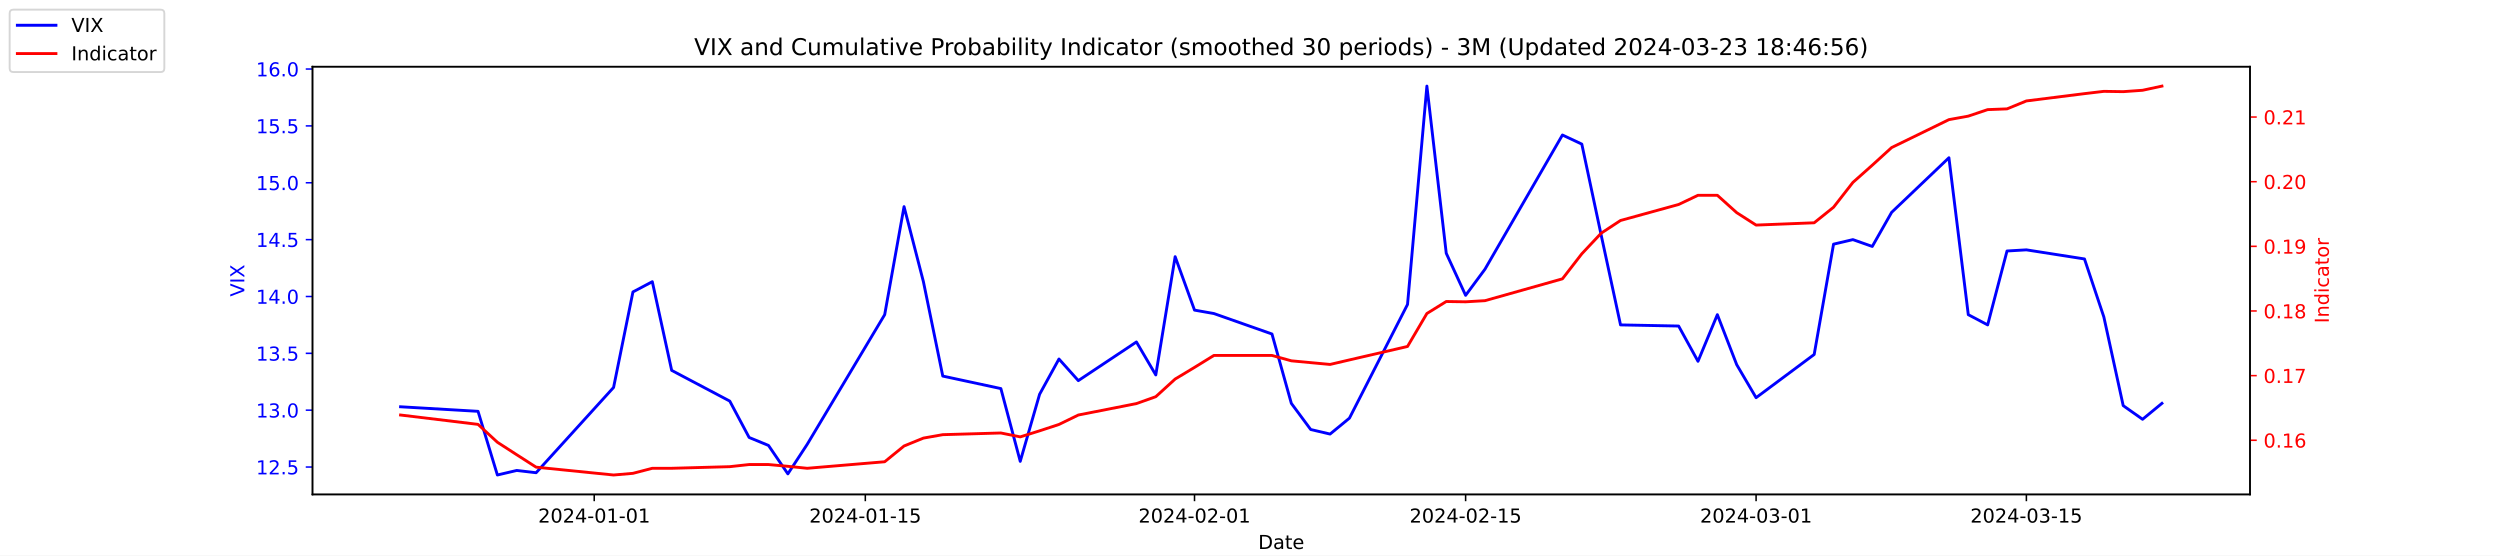
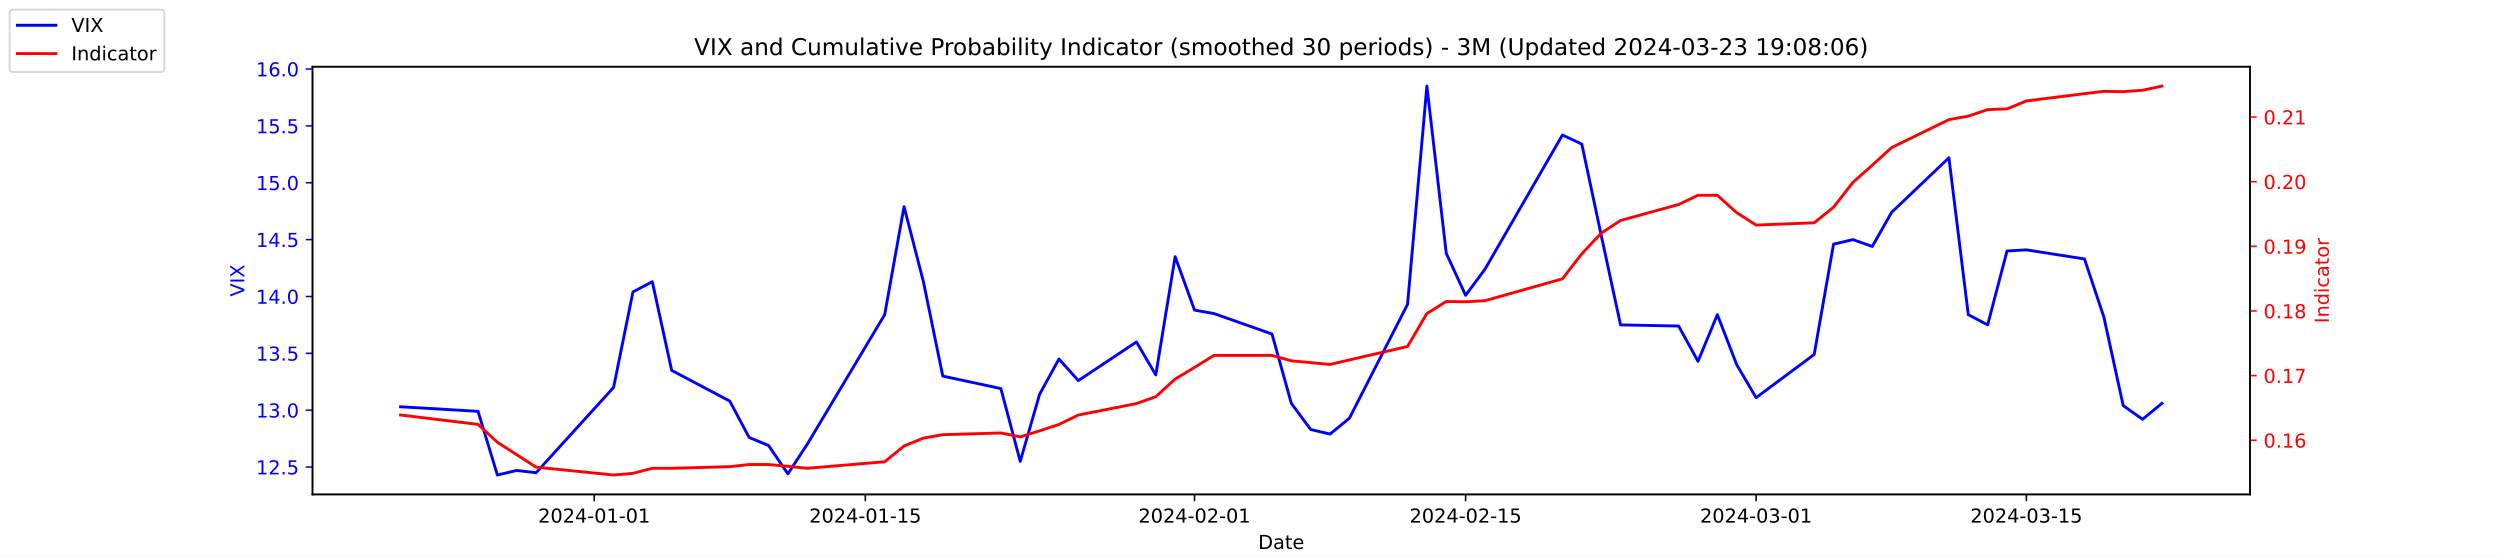
<svg xmlns="http://www.w3.org/2000/svg" xmlns:xlink="http://www.w3.org/1999/xlink" width="1296pt" height="288pt" viewBox="0 0 1296 288" version="1.1">
  <defs>
    <style type="text/css">*{stroke-linejoin: round; stroke-linecap: butt}</style>
  </defs>
  <g id="figure_1">
    <g id="patch_1">
      <path d="M 0 288  L 1296 288  L 1296 0  L 0 0  z " style="fill: #ffffff" />
    </g>
    <g id="axes_1">
      <g id="patch_2">
        <path d="M 162 256.32  L 1166.4 256.32  L 1166.4 34.56  L 162 34.56  z " style="fill: #ffffff" />
      </g>
      <g id="matplotlib.axis_1">
        <g id="xtick_1">
          <g id="line2d_1">
            <defs>
-               <path id="mdae8dacf47" d="M 0 0  L 0 3.5  " style="stroke: #000000; stroke-width: 0.8" />
+               <path id="mf3cfbb2519" d="M 0 0  L 0 3.5  " style="stroke: #000000; stroke-width: 0.8" />
            </defs>
            <g>
-               <use xlink:href="#mdae8dacf47" x="308.04" y="256.32" style="stroke: #000000; stroke-width: 0.8" />
+               <use xlink:href="#mf3cfbb2519" x="308.04" y="256.32" style="stroke: #000000; stroke-width: 0.8" />
            </g>
          </g>
          <g id="text_1">
            <g transform="translate(278.9824 270.9184) scale(0.1 -0.1)">
              <defs>
                <path id="DejaVuSans-32" d="M 1228 531  L 3431 531  L 3431 0  L 469 0  L 469 531  Q 828 903 1448 1529  Q 2069 2156 2228 2338  Q 2531 2678 2651 2914  Q 2772 3150 2772 3378  Q 2772 3750 2511 3984  Q 2250 4219 1831 4219  Q 1534 4219 1204 4116  Q 875 4013 500 3803  L 500 4441  Q 881 4594 1212 4672  Q 1544 4750 1819 4750  Q 2544 4750 2975 4387  Q 3406 4025 3406 3419  Q 3406 3131 3298 2873  Q 3191 2616 2906 2266  Q 2828 2175 2409 1742  Q 1991 1309 1228 531  z " transform="scale(0.015625)" />
                <path id="DejaVuSans-30" d="M 2034 4250  Q 1547 4250 1301 3770  Q 1056 3291 1056 2328  Q 1056 1369 1301 889  Q 1547 409 2034 409  Q 2525 409 2770 889  Q 3016 1369 3016 2328  Q 3016 3291 2770 3770  Q 2525 4250 2034 4250  z M 2034 4750  Q 2819 4750 3233 4129  Q 3647 3509 3647 2328  Q 3647 1150 3233 529  Q 2819 -91 2034 -91  Q 1250 -91 836 529  Q 422 1150 422 2328  Q 422 3509 836 4129  Q 1250 4750 2034 4750  z " transform="scale(0.015625)" />
                <path id="DejaVuSans-34" d="M 2419 4116  L 825 1625  L 2419 1625  L 2419 4116  z M 2253 4666  L 3047 4666  L 3047 1625  L 3713 1625  L 3713 1100  L 3047 1100  L 3047 0  L 2419 0  L 2419 1100  L 313 1100  L 313 1709  L 2253 4666  z " transform="scale(0.015625)" />
                <path id="DejaVuSans-2d" d="M 313 2009  L 1997 2009  L 1997 1497  L 313 1497  L 313 2009  z " transform="scale(0.015625)" />
                <path id="DejaVuSans-31" d="M 794 531  L 1825 531  L 1825 4091  L 703 3866  L 703 4441  L 1819 4666  L 2450 4666  L 2450 531  L 3481 531  L 3481 0  L 794 0  L 794 531  z " transform="scale(0.015625)" />
              </defs>
              <use xlink:href="#DejaVuSans-32" />
              <use xlink:href="#DejaVuSans-30" x="63.623" />
              <use xlink:href="#DejaVuSans-32" x="127.246" />
              <use xlink:href="#DejaVuSans-34" x="190.869" />
              <use xlink:href="#DejaVuSans-2d" x="254.492" />
              <use xlink:href="#DejaVuSans-30" x="290.576" />
              <use xlink:href="#DejaVuSans-31" x="354.199" />
              <use xlink:href="#DejaVuSans-2d" x="417.822" />
              <use xlink:href="#DejaVuSans-30" x="453.906" />
              <use xlink:href="#DejaVuSans-31" x="517.529" />
            </g>
          </g>
        </g>
        <g id="xtick_2">
          <g id="line2d_2">
            <g>
-               <use xlink:href="#mdae8dacf47" x="448.58" y="256.32" style="stroke: #000000; stroke-width: 0.8" />
+               <use xlink:href="#mf3cfbb2519" x="448.58" y="256.32" style="stroke: #000000; stroke-width: 0.8" />
            </g>
          </g>
          <g id="text_2">
            <g transform="translate(419.5222 270.9184) scale(0.1 -0.1)">
              <defs>
                <path id="DejaVuSans-35" d="M 691 4666  L 3169 4666  L 3169 4134  L 1269 4134  L 1269 2991  Q 1406 3038 1543 3061  Q 1681 3084 1819 3084  Q 2600 3084 3056 2656  Q 3513 2228 3513 1497  Q 3513 744 3044 326  Q 2575 -91 1722 -91  Q 1428 -91 1123 -41  Q 819 9 494 109  L 494 744  Q 775 591 1075 516  Q 1375 441 1709 441  Q 2250 441 2565 725  Q 2881 1009 2881 1497  Q 2881 1984 2565 2268  Q 2250 2553 1709 2553  Q 1456 2553 1204 2497  Q 953 2441 691 2322  L 691 4666  z " transform="scale(0.015625)" />
              </defs>
              <use xlink:href="#DejaVuSans-32" />
              <use xlink:href="#DejaVuSans-30" x="63.623" />
              <use xlink:href="#DejaVuSans-32" x="127.246" />
              <use xlink:href="#DejaVuSans-34" x="190.869" />
              <use xlink:href="#DejaVuSans-2d" x="254.492" />
              <use xlink:href="#DejaVuSans-30" x="290.576" />
              <use xlink:href="#DejaVuSans-31" x="354.199" />
              <use xlink:href="#DejaVuSans-2d" x="417.822" />
              <use xlink:href="#DejaVuSans-31" x="453.906" />
              <use xlink:href="#DejaVuSans-35" x="517.529" />
            </g>
          </g>
        </g>
        <g id="xtick_3">
          <g id="line2d_3">
            <g>
-               <use xlink:href="#mdae8dacf47" x="619.236" y="256.32" style="stroke: #000000; stroke-width: 0.8" />
+               <use xlink:href="#mf3cfbb2519" x="619.236" y="256.32" style="stroke: #000000; stroke-width: 0.8" />
            </g>
          </g>
          <g id="text_3">
            <g transform="translate(590.1778 270.9184) scale(0.1 -0.1)">
              <use xlink:href="#DejaVuSans-32" />
              <use xlink:href="#DejaVuSans-30" x="63.623" />
              <use xlink:href="#DejaVuSans-32" x="127.246" />
              <use xlink:href="#DejaVuSans-34" x="190.869" />
              <use xlink:href="#DejaVuSans-2d" x="254.492" />
              <use xlink:href="#DejaVuSans-30" x="290.576" />
              <use xlink:href="#DejaVuSans-32" x="354.199" />
              <use xlink:href="#DejaVuSans-2d" x="417.822" />
              <use xlink:href="#DejaVuSans-30" x="453.906" />
              <use xlink:href="#DejaVuSans-31" x="517.529" />
            </g>
          </g>
        </g>
        <g id="xtick_4">
          <g id="line2d_4">
            <g>
-               <use xlink:href="#mdae8dacf47" x="759.775" y="256.32" style="stroke: #000000; stroke-width: 0.8" />
+               <use xlink:href="#mf3cfbb2519" x="759.775" y="256.32" style="stroke: #000000; stroke-width: 0.8" />
            </g>
          </g>
          <g id="text_4">
            <g transform="translate(730.7177 270.9184) scale(0.1 -0.1)">
              <use xlink:href="#DejaVuSans-32" />
              <use xlink:href="#DejaVuSans-30" x="63.623" />
              <use xlink:href="#DejaVuSans-32" x="127.246" />
              <use xlink:href="#DejaVuSans-34" x="190.869" />
              <use xlink:href="#DejaVuSans-2d" x="254.492" />
              <use xlink:href="#DejaVuSans-30" x="290.576" />
              <use xlink:href="#DejaVuSans-32" x="354.199" />
              <use xlink:href="#DejaVuSans-2d" x="417.822" />
              <use xlink:href="#DejaVuSans-31" x="453.906" />
              <use xlink:href="#DejaVuSans-35" x="517.529" />
            </g>
          </g>
        </g>
        <g id="xtick_5">
          <g id="line2d_5">
            <g>
-               <use xlink:href="#mdae8dacf47" x="910.354" y="256.32" style="stroke: #000000; stroke-width: 0.8" />
+               <use xlink:href="#mf3cfbb2519" x="910.354" y="256.32" style="stroke: #000000; stroke-width: 0.8" />
            </g>
          </g>
          <g id="text_5">
            <g transform="translate(881.2961 270.9184) scale(0.1 -0.1)">
              <defs>
                <path id="DejaVuSans-33" d="M 2597 2516  Q 3050 2419 3304 2112  Q 3559 1806 3559 1356  Q 3559 666 3084 287  Q 2609 -91 1734 -91  Q 1441 -91 1130 -33  Q 819 25 488 141  L 488 750  Q 750 597 1062 519  Q 1375 441 1716 441  Q 2309 441 2620 675  Q 2931 909 2931 1356  Q 2931 1769 2642 2001  Q 2353 2234 1838 2234  L 1294 2234  L 1294 2753  L 1863 2753  Q 2328 2753 2575 2939  Q 2822 3125 2822 3475  Q 2822 3834 2567 4026  Q 2313 4219 1838 4219  Q 1578 4219 1281 4162  Q 984 4106 628 3988  L 628 4550  Q 988 4650 1302 4700  Q 1616 4750 1894 4750  Q 2613 4750 3031 4423  Q 3450 4097 3450 3541  Q 3450 3153 3228 2886  Q 3006 2619 2597 2516  z " transform="scale(0.015625)" />
              </defs>
              <use xlink:href="#DejaVuSans-32" />
              <use xlink:href="#DejaVuSans-30" x="63.623" />
              <use xlink:href="#DejaVuSans-32" x="127.246" />
              <use xlink:href="#DejaVuSans-34" x="190.869" />
              <use xlink:href="#DejaVuSans-2d" x="254.492" />
              <use xlink:href="#DejaVuSans-30" x="290.576" />
              <use xlink:href="#DejaVuSans-33" x="354.199" />
              <use xlink:href="#DejaVuSans-2d" x="417.822" />
              <use xlink:href="#DejaVuSans-30" x="453.906" />
              <use xlink:href="#DejaVuSans-31" x="517.529" />
            </g>
          </g>
        </g>
        <g id="xtick_6">
          <g id="line2d_6">
            <g>
-               <use xlink:href="#mdae8dacf47" x="1050.476" y="256.32" style="stroke: #000000; stroke-width: 0.8" />
+               <use xlink:href="#mf3cfbb2519" x="1050.476" y="256.32" style="stroke: #000000; stroke-width: 0.8" />
            </g>
          </g>
          <g id="text_6">
            <g transform="translate(1021.418 270.9184) scale(0.1 -0.1)">
              <use xlink:href="#DejaVuSans-32" />
              <use xlink:href="#DejaVuSans-30" x="63.623" />
              <use xlink:href="#DejaVuSans-32" x="127.246" />
              <use xlink:href="#DejaVuSans-34" x="190.869" />
              <use xlink:href="#DejaVuSans-2d" x="254.492" />
              <use xlink:href="#DejaVuSans-30" x="290.576" />
              <use xlink:href="#DejaVuSans-33" x="354.199" />
              <use xlink:href="#DejaVuSans-2d" x="417.822" />
              <use xlink:href="#DejaVuSans-31" x="453.906" />
              <use xlink:href="#DejaVuSans-35" x="517.529" />
            </g>
          </g>
        </g>
        <g id="text_7">
          <g transform="translate(652.2492 284.5966) scale(0.1 -0.1)">
            <defs>
              <path id="DejaVuSans-44" d="M 1259 4147  L 1259 519  L 2022 519  Q 2988 519 3436 956  Q 3884 1394 3884 2338  Q 3884 3275 3436 3711  Q 2988 4147 2022 4147  L 1259 4147  z M 628 4666  L 1925 4666  Q 3281 4666 3915 4102  Q 4550 3538 4550 2338  Q 4550 1131 3912 565  Q 3275 0 1925 0  L 628 0  L 628 4666  z " transform="scale(0.015625)" />
              <path id="DejaVuSans-61" d="M 2194 1759  Q 1497 1759 1228 1600  Q 959 1441 959 1056  Q 959 750 1161 570  Q 1363 391 1709 391  Q 2188 391 2477 730  Q 2766 1069 2766 1631  L 2766 1759  L 2194 1759  z M 3341 1997  L 3341 0  L 2766 0  L 2766 531  Q 2569 213 2275 61  Q 1981 -91 1556 -91  Q 1019 -91 701 211  Q 384 513 384 1019  Q 384 1609 779 1909  Q 1175 2209 1959 2209  L 2766 2209  L 2766 2266  Q 2766 2663 2505 2880  Q 2244 3097 1772 3097  Q 1472 3097 1187 3025  Q 903 2953 641 2809  L 641 3341  Q 956 3463 1253 3523  Q 1550 3584 1831 3584  Q 2591 3584 2966 3190  Q 3341 2797 3341 1997  z " transform="scale(0.015625)" />
              <path id="DejaVuSans-74" d="M 1172 4494  L 1172 3500  L 2356 3500  L 2356 3053  L 1172 3053  L 1172 1153  Q 1172 725 1289 603  Q 1406 481 1766 481  L 2356 481  L 2356 0  L 1766 0  Q 1100 0 847 248  Q 594 497 594 1153  L 594 3053  L 172 3053  L 172 3500  L 594 3500  L 594 4494  L 1172 4494  z " transform="scale(0.015625)" />
              <path id="DejaVuSans-65" d="M 3597 1894  L 3597 1613  L 953 1613  Q 991 1019 1311 708  Q 1631 397 2203 397  Q 2534 397 2845 478  Q 3156 559 3463 722  L 3463 178  Q 3153 47 2828 -22  Q 2503 -91 2169 -91  Q 1331 -91 842 396  Q 353 884 353 1716  Q 353 2575 817 3079  Q 1281 3584 2069 3584  Q 2775 3584 3186 3129  Q 3597 2675 3597 1894  z M 3022 2063  Q 3016 2534 2758 2815  Q 2500 3097 2075 3097  Q 1594 3097 1305 2825  Q 1016 2553 972 2059  L 3022 2063  z " transform="scale(0.015625)" />
            </defs>
            <use xlink:href="#DejaVuSans-44" />
            <use xlink:href="#DejaVuSans-61" x="77.002" />
            <use xlink:href="#DejaVuSans-74" x="138.281" />
            <use xlink:href="#DejaVuSans-65" x="177.49" />
          </g>
        </g>
      </g>
      <g id="matplotlib.axis_2">
        <g id="ytick_1">
          <g id="line2d_7">
            <defs>
-               <path id="m3b1e0bd7be" d="M 0 0  L -3.5 0  " style="stroke: #0000ff; stroke-width: 0.8" />
+               <path id="mb6c9fd50cd" d="M 0 0  L -3.5 0  " style="stroke: #0000ff; stroke-width: 0.8" />
            </defs>
            <g>
-               <use xlink:href="#m3b1e0bd7be" x="162" y="242.114" style="fill: #0000ff; stroke: #0000ff; stroke-width: 0.8" />
+               <use xlink:href="#mb6c9fd50cd" x="162" y="242.114" style="fill: #0000ff; stroke: #0000ff; stroke-width: 0.8" />
            </g>
          </g>
          <g id="text_8">
            <g style="fill: #0000ff" transform="translate(132.7344 245.9129) scale(0.1 -0.1)">
              <defs>
                <path id="DejaVuSans-2e" d="M 684 794  L 1344 794  L 1344 0  L 684 0  L 684 794  z " transform="scale(0.015625)" />
              </defs>
              <use xlink:href="#DejaVuSans-31" />
              <use xlink:href="#DejaVuSans-32" x="63.623" />
              <use xlink:href="#DejaVuSans-2e" x="127.246" />
              <use xlink:href="#DejaVuSans-35" x="159.033" />
            </g>
          </g>
        </g>
        <g id="ytick_2">
          <g id="line2d_8">
            <g>
-               <use xlink:href="#m3b1e0bd7be" x="162" y="212.64" style="fill: #0000ff; stroke: #0000ff; stroke-width: 0.8" />
+               <use xlink:href="#mb6c9fd50cd" x="162" y="212.64" style="fill: #0000ff; stroke: #0000ff; stroke-width: 0.8" />
            </g>
          </g>
          <g id="text_9">
            <g style="fill: #0000ff" transform="translate(132.7344 216.4392) scale(0.1 -0.1)">
              <use xlink:href="#DejaVuSans-31" />
              <use xlink:href="#DejaVuSans-33" x="63.623" />
              <use xlink:href="#DejaVuSans-2e" x="127.246" />
              <use xlink:href="#DejaVuSans-30" x="159.033" />
            </g>
          </g>
        </g>
        <g id="ytick_3">
          <g id="line2d_9">
            <g>
-               <use xlink:href="#m3b1e0bd7be" x="162" y="183.166" style="fill: #0000ff; stroke: #0000ff; stroke-width: 0.8" />
+               <use xlink:href="#mb6c9fd50cd" x="162" y="183.166" style="fill: #0000ff; stroke: #0000ff; stroke-width: 0.8" />
            </g>
          </g>
          <g id="text_10">
            <g style="fill: #0000ff" transform="translate(132.7344 186.9656) scale(0.1 -0.1)">
              <use xlink:href="#DejaVuSans-31" />
              <use xlink:href="#DejaVuSans-33" x="63.623" />
              <use xlink:href="#DejaVuSans-2e" x="127.246" />
              <use xlink:href="#DejaVuSans-35" x="159.033" />
            </g>
          </g>
        </g>
        <g id="ytick_4">
          <g id="line2d_10">
            <g>
-               <use xlink:href="#m3b1e0bd7be" x="162" y="153.693" style="fill: #0000ff; stroke: #0000ff; stroke-width: 0.8" />
+               <use xlink:href="#mb6c9fd50cd" x="162" y="153.693" style="fill: #0000ff; stroke: #0000ff; stroke-width: 0.8" />
            </g>
          </g>
          <g id="text_11">
            <g style="fill: #0000ff" transform="translate(132.7344 157.4919) scale(0.1 -0.1)">
              <use xlink:href="#DejaVuSans-31" />
              <use xlink:href="#DejaVuSans-34" x="63.623" />
              <use xlink:href="#DejaVuSans-2e" x="127.246" />
              <use xlink:href="#DejaVuSans-30" x="159.033" />
            </g>
          </g>
        </g>
        <g id="ytick_5">
          <g id="line2d_11">
            <g>
-               <use xlink:href="#m3b1e0bd7be" x="162" y="124.219" style="fill: #0000ff; stroke: #0000ff; stroke-width: 0.8" />
+               <use xlink:href="#mb6c9fd50cd" x="162" y="124.219" style="fill: #0000ff; stroke: #0000ff; stroke-width: 0.8" />
            </g>
          </g>
          <g id="text_12">
            <g style="fill: #0000ff" transform="translate(132.7344 128.0182) scale(0.1 -0.1)">
              <use xlink:href="#DejaVuSans-31" />
              <use xlink:href="#DejaVuSans-34" x="63.623" />
              <use xlink:href="#DejaVuSans-2e" x="127.246" />
              <use xlink:href="#DejaVuSans-35" x="159.033" />
            </g>
          </g>
        </g>
        <g id="ytick_6">
          <g id="line2d_12">
            <g>
-               <use xlink:href="#m3b1e0bd7be" x="162" y="94.745" style="fill: #0000ff; stroke: #0000ff; stroke-width: 0.8" />
+               <use xlink:href="#mb6c9fd50cd" x="162" y="94.745" style="fill: #0000ff; stroke: #0000ff; stroke-width: 0.8" />
            </g>
          </g>
          <g id="text_13">
            <g style="fill: #0000ff" transform="translate(132.7344 98.5445) scale(0.1 -0.1)">
              <use xlink:href="#DejaVuSans-31" />
              <use xlink:href="#DejaVuSans-35" x="63.623" />
              <use xlink:href="#DejaVuSans-2e" x="127.246" />
              <use xlink:href="#DejaVuSans-30" x="159.033" />
            </g>
          </g>
        </g>
        <g id="ytick_7">
          <g id="line2d_13">
            <g>
-               <use xlink:href="#m3b1e0bd7be" x="162" y="65.272" style="fill: #0000ff; stroke: #0000ff; stroke-width: 0.8" />
+               <use xlink:href="#mb6c9fd50cd" x="162" y="65.272" style="fill: #0000ff; stroke: #0000ff; stroke-width: 0.8" />
            </g>
          </g>
          <g id="text_14">
            <g style="fill: #0000ff" transform="translate(132.7344 69.07082) scale(0.1 -0.1)">
              <use xlink:href="#DejaVuSans-31" />
              <use xlink:href="#DejaVuSans-35" x="63.623" />
              <use xlink:href="#DejaVuSans-2e" x="127.246" />
              <use xlink:href="#DejaVuSans-35" x="159.033" />
            </g>
          </g>
        </g>
        <g id="ytick_8">
          <g id="line2d_14">
            <g>
-               <use xlink:href="#m3b1e0bd7be" x="162" y="35.798" style="fill: #0000ff; stroke: #0000ff; stroke-width: 0.8" />
+               <use xlink:href="#mb6c9fd50cd" x="162" y="35.798" style="fill: #0000ff; stroke: #0000ff; stroke-width: 0.8" />
            </g>
          </g>
          <g id="text_15">
            <g style="fill: #0000ff" transform="translate(132.7344 39.59714) scale(0.1 -0.1)">
              <defs>
                <path id="DejaVuSans-36" d="M 2113 2584  Q 1688 2584 1439 2293  Q 1191 2003 1191 1497  Q 1191 994 1439 701  Q 1688 409 2113 409  Q 2538 409 2786 701  Q 3034 994 3034 1497  Q 3034 2003 2786 2293  Q 2538 2584 2113 2584  z M 3366 4563  L 3366 3988  Q 3128 4100 2886 4159  Q 2644 4219 2406 4219  Q 1781 4219 1451 3797  Q 1122 3375 1075 2522  Q 1259 2794 1537 2939  Q 1816 3084 2150 3084  Q 2853 3084 3261 2657  Q 3669 2231 3669 1497  Q 3669 778 3244 343  Q 2819 -91 2113 -91  Q 1303 -91 875 529  Q 447 1150 447 2328  Q 447 3434 972 4092  Q 1497 4750 2381 4750  Q 2619 4750 2861 4703  Q 3103 4656 3366 4563  z " transform="scale(0.015625)" />
              </defs>
              <use xlink:href="#DejaVuSans-31" />
              <use xlink:href="#DejaVuSans-36" x="63.623" />
              <use xlink:href="#DejaVuSans-2e" x="127.246" />
              <use xlink:href="#DejaVuSans-30" x="159.033" />
            </g>
          </g>
        </g>
        <g id="text_16">
          <g style="fill: #0000ff" transform="translate(126.6547 153.7603) rotate(-90) scale(0.1 -0.1)">
            <defs>
              <path id="DejaVuSans-56" d="M 1831 0  L 50 4666  L 709 4666  L 2188 738  L 3669 4666  L 4325 4666  L 2547 0  L 1831 0  z " transform="scale(0.015625)" />
              <path id="DejaVuSans-49" d="M 628 4666  L 1259 4666  L 1259 0  L 628 0  L 628 4666  z " transform="scale(0.015625)" />
              <path id="DejaVuSans-58" d="M 403 4666  L 1081 4666  L 2241 2931  L 3406 4666  L 4084 4666  L 2584 2425  L 4184 0  L 3506 0  L 2194 1984  L 872 0  L 191 0  L 1856 2491  L 403 4666  z " transform="scale(0.015625)" />
            </defs>
            <use xlink:href="#DejaVuSans-56" />
            <use xlink:href="#DejaVuSans-49" x="68.408" />
            <use xlink:href="#DejaVuSans-58" x="97.9" />
          </g>
        </g>
      </g>
      <g id="line2d_15">
-         <path d="M 207.655 210.872  L 247.809 213.23  L 257.847 246.24  L 267.886 243.882  L 277.924 245.061  L 318.079 200.851  L 328.117 151.335  L 338.156 146.029  L 348.194 192.008  L 378.31 207.924  L 388.349 226.787  L 398.387 230.914  L 408.426 245.651  L 418.464 230.324  L 458.619 163.124  L 468.657 107.124  L 478.696 146.029  L 488.734 194.956  L 518.85 201.44  L 528.889 239.166  L 538.927 204.387  L 548.966 186.114  L 559.004 197.314  L 589.12 177.272  L 599.158 194.366  L 609.197 133.061  L 619.236 160.766  L 629.274 162.535  L 659.39 173.145  L 669.428 209.103  L 679.467 222.661  L 689.506 225.019  L 699.544 216.766  L 729.66 157.819  L 739.698 44.64  L 749.737 131.293  L 759.775 153.103  L 769.814 139.545  L 809.968 69.987  L 820.007 74.703  L 830.045 121.861  L 840.084 168.429  L 870.2 169.019  L 880.238 187.293  L 890.277 163.124  L 900.315 189.061  L 910.354 206.156  L 940.47 183.756  L 950.508 126.577  L 960.547 124.219  L 970.585 127.756  L 980.624 110.072  L 1010.321 81.777  L 1020.36 163.124  L 1030.398 168.429  L 1040.437 130.114  L 1050.476 129.524  L 1080.591 134.24  L 1090.63 164.303  L 1100.668 210.282  L 1110.707 217.356  L 1120.745 209.103  " clip-path="url(#pdd66ca6e8f)" style="fill: none; stroke: #0000ff; stroke-width: 1.5; stroke-linecap: square" />
+         <path d="M 207.655 210.872  L 247.809 213.23  L 257.847 246.24  L 267.886 243.882  L 277.924 245.061  L 318.079 200.851  L 328.117 151.335  L 338.156 146.029  L 348.194 192.008  L 378.31 207.924  L 388.349 226.787  L 398.387 230.914  L 408.426 245.651  L 418.464 230.324  L 458.619 163.124  L 468.657 107.124  L 478.696 146.029  L 488.734 194.956  L 518.85 201.44  L 528.889 239.166  L 538.927 204.387  L 548.966 186.114  L 559.004 197.314  L 589.12 177.272  L 599.158 194.366  L 609.197 133.061  L 619.236 160.766  L 629.274 162.535  L 659.39 173.145  L 669.428 209.103  L 679.467 222.661  L 689.506 225.019  L 699.544 216.766  L 729.66 157.819  L 739.698 44.64  L 749.737 131.293  L 759.775 153.103  L 769.814 139.545  L 809.968 69.987  L 820.007 74.703  L 830.045 121.861  L 840.084 168.429  L 870.2 169.019  L 880.238 187.293  L 890.277 163.124  L 900.315 189.061  L 910.354 206.156  L 940.47 183.756  L 950.508 126.577  L 960.547 124.219  L 970.585 127.756  L 980.624 110.072  L 1010.321 81.777  L 1020.36 163.124  L 1030.398 168.429  L 1040.437 130.114  L 1050.476 129.524  L 1080.591 134.24  L 1090.63 164.303  L 1100.668 210.282  L 1110.707 217.356  L 1120.745 209.103  " clip-path="url(#p4a7b289576)" style="fill: none; stroke: #0000ff; stroke-width: 1.5; stroke-linecap: square" />
      </g>
      <g id="patch_3">
        <path d="M 162 256.32  L 162 34.56  " style="fill: none; stroke: #000000; stroke-width: 0.8; stroke-linejoin: miter; stroke-linecap: square" />
      </g>
      <g id="patch_4">
        <path d="M 1166.4 256.32  L 1166.4 34.56  " style="fill: none; stroke: #000000; stroke-width: 0.8; stroke-linejoin: miter; stroke-linecap: square" />
      </g>
      <g id="patch_5">
        <path d="M 162 256.32  L 1166.4 256.32  " style="fill: none; stroke: #000000; stroke-width: 0.8; stroke-linejoin: miter; stroke-linecap: square" />
      </g>
      <g id="patch_6">
        <path d="M 162 34.56  L 1166.4 34.56  " style="fill: none; stroke: #000000; stroke-width: 0.8; stroke-linejoin: miter; stroke-linecap: square" />
      </g>
    </g>
    <g id="axes_2">
      <g id="matplotlib.axis_3">
        <g id="ytick_9">
          <g id="line2d_16">
            <defs>
-               <path id="m35313ae640" d="M 0 0  L 3.5 0  " style="stroke: #ff0000; stroke-width: 0.8" />
+               <path id="m7ff9ba3dd1" d="M 0 0  L 3.5 0  " style="stroke: #ff0000; stroke-width: 0.8" />
            </defs>
            <g>
-               <use xlink:href="#m35313ae640" x="1166.4" y="228.231" style="fill: #ff0000; stroke: #ff0000; stroke-width: 0.8" />
+               <use xlink:href="#m7ff9ba3dd1" x="1166.4" y="228.231" style="fill: #ff0000; stroke: #ff0000; stroke-width: 0.8" />
            </g>
          </g>
          <g id="text_17">
            <g style="fill: #ff0000" transform="translate(1173.4 232.0299) scale(0.1 -0.1)">
              <use xlink:href="#DejaVuSans-30" />
              <use xlink:href="#DejaVuSans-2e" x="63.623" />
              <use xlink:href="#DejaVuSans-31" x="95.41" />
              <use xlink:href="#DejaVuSans-36" x="159.033" />
            </g>
          </g>
        </g>
        <g id="ytick_10">
          <g id="line2d_17">
            <g>
-               <use xlink:href="#m35313ae640" x="1166.4" y="194.72" style="fill: #ff0000; stroke: #ff0000; stroke-width: 0.8" />
+               <use xlink:href="#m7ff9ba3dd1" x="1166.4" y="194.72" style="fill: #ff0000; stroke: #ff0000; stroke-width: 0.8" />
            </g>
          </g>
          <g id="text_18">
            <g style="fill: #ff0000" transform="translate(1173.4 198.5188) scale(0.1 -0.1)">
              <defs>
                <path id="DejaVuSans-37" d="M 525 4666  L 3525 4666  L 3525 4397  L 1831 0  L 1172 0  L 2766 4134  L 525 4134  L 525 4666  z " transform="scale(0.015625)" />
              </defs>
              <use xlink:href="#DejaVuSans-30" />
              <use xlink:href="#DejaVuSans-2e" x="63.623" />
              <use xlink:href="#DejaVuSans-31" x="95.41" />
              <use xlink:href="#DejaVuSans-37" x="159.033" />
            </g>
          </g>
        </g>
        <g id="ytick_11">
          <g id="line2d_18">
            <g>
-               <use xlink:href="#m35313ae640" x="1166.4" y="161.208" style="fill: #ff0000; stroke: #ff0000; stroke-width: 0.8" />
+               <use xlink:href="#m7ff9ba3dd1" x="1166.4" y="161.208" style="fill: #ff0000; stroke: #ff0000; stroke-width: 0.8" />
            </g>
          </g>
          <g id="text_19">
            <g style="fill: #ff0000" transform="translate(1173.4 165.0077) scale(0.1 -0.1)">
              <defs>
                <path id="DejaVuSans-38" d="M 2034 2216  Q 1584 2216 1326 1975  Q 1069 1734 1069 1313  Q 1069 891 1326 650  Q 1584 409 2034 409  Q 2484 409 2743 651  Q 3003 894 3003 1313  Q 3003 1734 2745 1975  Q 2488 2216 2034 2216  z M 1403 2484  Q 997 2584 770 2862  Q 544 3141 544 3541  Q 544 4100 942 4425  Q 1341 4750 2034 4750  Q 2731 4750 3128 4425  Q 3525 4100 3525 3541  Q 3525 3141 3298 2862  Q 3072 2584 2669 2484  Q 3125 2378 3379 2068  Q 3634 1759 3634 1313  Q 3634 634 3220 271  Q 2806 -91 2034 -91  Q 1263 -91 848 271  Q 434 634 434 1313  Q 434 1759 690 2068  Q 947 2378 1403 2484  z M 1172 3481  Q 1172 3119 1398 2916  Q 1625 2713 2034 2713  Q 2441 2713 2670 2916  Q 2900 3119 2900 3481  Q 2900 3844 2670 4047  Q 2441 4250 2034 4250  Q 1625 4250 1398 4047  Q 1172 3844 1172 3481  z " transform="scale(0.015625)" />
              </defs>
              <use xlink:href="#DejaVuSans-30" />
              <use xlink:href="#DejaVuSans-2e" x="63.623" />
              <use xlink:href="#DejaVuSans-31" x="95.41" />
              <use xlink:href="#DejaVuSans-38" x="159.033" />
            </g>
          </g>
        </g>
        <g id="ytick_12">
          <g id="line2d_19">
            <g>
-               <use xlink:href="#m35313ae640" x="1166.4" y="127.697" style="fill: #ff0000; stroke: #ff0000; stroke-width: 0.8" />
+               <use xlink:href="#m7ff9ba3dd1" x="1166.4" y="127.697" style="fill: #ff0000; stroke: #ff0000; stroke-width: 0.8" />
            </g>
          </g>
          <g id="text_20">
            <g style="fill: #ff0000" transform="translate(1173.4 131.4966) scale(0.1 -0.1)">
              <defs>
                <path id="DejaVuSans-39" d="M 703 97  L 703 672  Q 941 559 1184 500  Q 1428 441 1663 441  Q 2288 441 2617 861  Q 2947 1281 2994 2138  Q 2813 1869 2534 1725  Q 2256 1581 1919 1581  Q 1219 1581 811 2004  Q 403 2428 403 3163  Q 403 3881 828 4315  Q 1253 4750 1959 4750  Q 2769 4750 3195 4129  Q 3622 3509 3622 2328  Q 3622 1225 3098 567  Q 2575 -91 1691 -91  Q 1453 -91 1209 -44  Q 966 3 703 97  z M 1959 2075  Q 2384 2075 2632 2365  Q 2881 2656 2881 3163  Q 2881 3666 2632 3958  Q 2384 4250 1959 4250  Q 1534 4250 1286 3958  Q 1038 3666 1038 3163  Q 1038 2656 1286 2365  Q 1534 2075 1959 2075  z " transform="scale(0.015625)" />
              </defs>
              <use xlink:href="#DejaVuSans-30" />
              <use xlink:href="#DejaVuSans-2e" x="63.623" />
              <use xlink:href="#DejaVuSans-31" x="95.41" />
              <use xlink:href="#DejaVuSans-39" x="159.033" />
            </g>
          </g>
        </g>
        <g id="ytick_13">
          <g id="line2d_20">
            <g>
-               <use xlink:href="#m35313ae640" x="1166.4" y="94.186" style="fill: #ff0000; stroke: #ff0000; stroke-width: 0.8" />
+               <use xlink:href="#m7ff9ba3dd1" x="1166.4" y="94.186" style="fill: #ff0000; stroke: #ff0000; stroke-width: 0.8" />
            </g>
          </g>
          <g id="text_21">
            <g style="fill: #ff0000" transform="translate(1173.4 97.98544) scale(0.1 -0.1)">
              <use xlink:href="#DejaVuSans-30" />
              <use xlink:href="#DejaVuSans-2e" x="63.623" />
              <use xlink:href="#DejaVuSans-32" x="95.41" />
              <use xlink:href="#DejaVuSans-30" x="159.033" />
            </g>
          </g>
        </g>
        <g id="ytick_14">
          <g id="line2d_21">
            <g>
-               <use xlink:href="#m35313ae640" x="1166.4" y="60.675" style="fill: #ff0000; stroke: #ff0000; stroke-width: 0.8" />
+               <use xlink:href="#m7ff9ba3dd1" x="1166.4" y="60.675" style="fill: #ff0000; stroke: #ff0000; stroke-width: 0.8" />
            </g>
          </g>
          <g id="text_22">
            <g style="fill: #ff0000" transform="translate(1173.4 64.47432) scale(0.1 -0.1)">
              <use xlink:href="#DejaVuSans-30" />
              <use xlink:href="#DejaVuSans-2e" x="63.623" />
              <use xlink:href="#DejaVuSans-32" x="95.41" />
              <use xlink:href="#DejaVuSans-31" x="159.033" />
            </g>
          </g>
        </g>
        <g id="text_23">
          <g style="fill: #ff0000" transform="translate(1207.264 167.5353) rotate(-90) scale(0.1 -0.1)">
            <defs>
              <path id="DejaVuSans-6e" d="M 3513 2113  L 3513 0  L 2938 0  L 2938 2094  Q 2938 2591 2744 2837  Q 2550 3084 2163 3084  Q 1697 3084 1428 2787  Q 1159 2491 1159 1978  L 1159 0  L 581 0  L 581 3500  L 1159 3500  L 1159 2956  Q 1366 3272 1645 3428  Q 1925 3584 2291 3584  Q 2894 3584 3203 3211  Q 3513 2838 3513 2113  z " transform="scale(0.015625)" />
              <path id="DejaVuSans-64" d="M 2906 2969  L 2906 4863  L 3481 4863  L 3481 0  L 2906 0  L 2906 525  Q 2725 213 2448 61  Q 2172 -91 1784 -91  Q 1150 -91 751 415  Q 353 922 353 1747  Q 353 2572 751 3078  Q 1150 3584 1784 3584  Q 2172 3584 2448 3432  Q 2725 3281 2906 2969  z M 947 1747  Q 947 1113 1208 752  Q 1469 391 1925 391  Q 2381 391 2643 752  Q 2906 1113 2906 1747  Q 2906 2381 2643 2742  Q 2381 3103 1925 3103  Q 1469 3103 1208 2742  Q 947 2381 947 1747  z " transform="scale(0.015625)" />
              <path id="DejaVuSans-69" d="M 603 3500  L 1178 3500  L 1178 0  L 603 0  L 603 3500  z M 603 4863  L 1178 4863  L 1178 4134  L 603 4134  L 603 4863  z " transform="scale(0.015625)" />
              <path id="DejaVuSans-63" d="M 3122 3366  L 3122 2828  Q 2878 2963 2633 3030  Q 2388 3097 2138 3097  Q 1578 3097 1268 2742  Q 959 2388 959 1747  Q 959 1106 1268 751  Q 1578 397 2138 397  Q 2388 397 2633 464  Q 2878 531 3122 666  L 3122 134  Q 2881 22 2623 -34  Q 2366 -91 2075 -91  Q 1284 -91 818 406  Q 353 903 353 1747  Q 353 2603 823 3093  Q 1294 3584 2113 3584  Q 2378 3584 2631 3529  Q 2884 3475 3122 3366  z " transform="scale(0.015625)" />
              <path id="DejaVuSans-6f" d="M 1959 3097  Q 1497 3097 1228 2736  Q 959 2375 959 1747  Q 959 1119 1226 758  Q 1494 397 1959 397  Q 2419 397 2687 759  Q 2956 1122 2956 1747  Q 2956 2369 2687 2733  Q 2419 3097 1959 3097  z M 1959 3584  Q 2709 3584 3137 3096  Q 3566 2609 3566 1747  Q 3566 888 3137 398  Q 2709 -91 1959 -91  Q 1206 -91 779 398  Q 353 888 353 1747  Q 353 2609 779 3096  Q 1206 3584 1959 3584  z " transform="scale(0.015625)" />
              <path id="DejaVuSans-72" d="M 2631 2963  Q 2534 3019 2420 3045  Q 2306 3072 2169 3072  Q 1681 3072 1420 2755  Q 1159 2438 1159 1844  L 1159 0  L 581 0  L 581 3500  L 1159 3500  L 1159 2956  Q 1341 3275 1631 3429  Q 1922 3584 2338 3584  Q 2397 3584 2469 3576  Q 2541 3569 2628 3553  L 2631 2963  z " transform="scale(0.015625)" />
            </defs>
            <use xlink:href="#DejaVuSans-49" />
            <use xlink:href="#DejaVuSans-6e" x="29.492" />
            <use xlink:href="#DejaVuSans-64" x="92.871" />
            <use xlink:href="#DejaVuSans-69" x="156.348" />
            <use xlink:href="#DejaVuSans-63" x="184.131" />
            <use xlink:href="#DejaVuSans-61" x="239.111" />
            <use xlink:href="#DejaVuSans-74" x="300.391" />
            <use xlink:href="#DejaVuSans-6f" x="339.6" />
            <use xlink:href="#DejaVuSans-72" x="400.781" />
          </g>
        </g>
      </g>
      <g id="line2d_22">
-         <path d="M 207.655 215.148  L 247.809 219.996  L 257.847 229.262  L 267.886 235.742  L 277.924 242.177  L 318.079 246.24  L 328.117 245.376  L 338.156 242.762  L 348.194 242.762  L 378.31 241.92  L 388.349 240.817  L 398.387 240.817  L 408.426 241.737  L 418.464 242.762  L 458.619 239.374  L 468.657 231.2  L 478.696 227.11  L 488.734 225.333  L 518.85 224.46  L 528.889 226.48  L 538.927 223.342  L 548.966 220.036  L 559.004 215.148  L 589.12 209.214  L 599.158 205.645  L 609.197 196.491  L 619.236 190.458  L 629.274 184.263  L 659.39 184.263  L 669.428 187.052  L 679.467 187.99  L 689.506 188.924  L 699.544 186.582  L 729.66 179.604  L 739.698 162.518  L 749.737 156.297  L 759.775 156.457  L 769.814 155.869  L 809.968 144.545  L 820.007 131.575  L 830.045 120.882  L 840.084 114.302  L 870.2 106.007  L 880.238 101.235  L 890.277 101.235  L 900.315 110.25  L 910.354 116.68  L 940.47 115.494  L 950.508 107.429  L 960.547 94.56  L 970.585 85.636  L 980.624 76.493  L 1010.321 62.021  L 1020.36 60.198  L 1030.398 56.827  L 1040.437 56.442  L 1050.476 52.325  L 1080.591 48.546  L 1090.63 47.356  L 1100.668 47.515  L 1110.707 46.799  L 1120.745 44.64  " clip-path="url(#pdd66ca6e8f)" style="fill: none; stroke: #ff0000; stroke-width: 1.5; stroke-linecap: square" />
+         <path d="M 207.655 215.148  L 247.809 219.996  L 257.847 229.262  L 267.886 235.742  L 277.924 242.177  L 318.079 246.24  L 328.117 245.376  L 338.156 242.762  L 348.194 242.762  L 378.31 241.92  L 388.349 240.817  L 398.387 240.817  L 408.426 241.737  L 418.464 242.762  L 458.619 239.374  L 468.657 231.2  L 478.696 227.11  L 488.734 225.333  L 518.85 224.46  L 528.889 226.48  L 538.927 223.342  L 548.966 220.036  L 559.004 215.148  L 589.12 209.214  L 599.158 205.645  L 609.197 196.491  L 619.236 190.458  L 629.274 184.263  L 659.39 184.263  L 669.428 187.052  L 679.467 187.99  L 689.506 188.924  L 699.544 186.582  L 729.66 179.604  L 739.698 162.518  L 749.737 156.297  L 759.775 156.457  L 769.814 155.869  L 809.968 144.545  L 820.007 131.575  L 830.045 120.882  L 840.084 114.302  L 870.2 106.007  L 880.238 101.235  L 890.277 101.235  L 900.315 110.25  L 910.354 116.68  L 940.47 115.494  L 950.508 107.429  L 960.547 94.56  L 970.585 85.636  L 980.624 76.493  L 1010.321 62.021  L 1020.36 60.198  L 1030.398 56.827  L 1040.437 56.442  L 1050.476 52.325  L 1080.591 48.546  L 1090.63 47.356  L 1100.668 47.515  L 1110.707 46.799  L 1120.745 44.64  " clip-path="url(#p4a7b289576)" style="fill: none; stroke: #ff0000; stroke-width: 1.5; stroke-linecap: square" />
      </g>
      <g id="patch_7">
        <path d="M 162 256.32  L 162 34.56  " style="fill: none; stroke: #000000; stroke-width: 0.8; stroke-linejoin: miter; stroke-linecap: square" />
      </g>
      <g id="patch_8">
        <path d="M 1166.4 256.32  L 1166.4 34.56  " style="fill: none; stroke: #000000; stroke-width: 0.8; stroke-linejoin: miter; stroke-linecap: square" />
      </g>
      <g id="patch_9">
        <path d="M 162 256.32  L 1166.4 256.32  " style="fill: none; stroke: #000000; stroke-width: 0.8; stroke-linejoin: miter; stroke-linecap: square" />
      </g>
      <g id="patch_10">
        <path d="M 162 34.56  L 1166.4 34.56  " style="fill: none; stroke: #000000; stroke-width: 0.8; stroke-linejoin: miter; stroke-linecap: square" />
      </g>
      <g id="text_24">
        <g transform="translate(359.8481 28.56) scale(0.12 -0.12)">
          <defs>
            <path id="DejaVuSans-20" transform="scale(0.015625)" />
            <path id="DejaVuSans-43" d="M 4122 4306  L 4122 3641  Q 3803 3938 3442 4084  Q 3081 4231 2675 4231  Q 1875 4231 1450 3742  Q 1025 3253 1025 2328  Q 1025 1406 1450 917  Q 1875 428 2675 428  Q 3081 428 3442 575  Q 3803 722 4122 1019  L 4122 359  Q 3791 134 3420 21  Q 3050 -91 2638 -91  Q 1578 -91 968 557  Q 359 1206 359 2328  Q 359 3453 968 4101  Q 1578 4750 2638 4750  Q 3056 4750 3426 4639  Q 3797 4528 4122 4306  z " transform="scale(0.015625)" />
            <path id="DejaVuSans-75" d="M 544 1381  L 544 3500  L 1119 3500  L 1119 1403  Q 1119 906 1312 657  Q 1506 409 1894 409  Q 2359 409 2629 706  Q 2900 1003 2900 1516  L 2900 3500  L 3475 3500  L 3475 0  L 2900 0  L 2900 538  Q 2691 219 2414 64  Q 2138 -91 1772 -91  Q 1169 -91 856 284  Q 544 659 544 1381  z M 1991 3584  L 1991 3584  z " transform="scale(0.015625)" />
            <path id="DejaVuSans-6d" d="M 3328 2828  Q 3544 3216 3844 3400  Q 4144 3584 4550 3584  Q 5097 3584 5394 3201  Q 5691 2819 5691 2113  L 5691 0  L 5113 0  L 5113 2094  Q 5113 2597 4934 2840  Q 4756 3084 4391 3084  Q 3944 3084 3684 2787  Q 3425 2491 3425 1978  L 3425 0  L 2847 0  L 2847 2094  Q 2847 2600 2669 2842  Q 2491 3084 2119 3084  Q 1678 3084 1418 2786  Q 1159 2488 1159 1978  L 1159 0  L 581 0  L 581 3500  L 1159 3500  L 1159 2956  Q 1356 3278 1631 3431  Q 1906 3584 2284 3584  Q 2666 3584 2933 3390  Q 3200 3197 3328 2828  z " transform="scale(0.015625)" />
            <path id="DejaVuSans-6c" d="M 603 4863  L 1178 4863  L 1178 0  L 603 0  L 603 4863  z " transform="scale(0.015625)" />
            <path id="DejaVuSans-76" d="M 191 3500  L 800 3500  L 1894 563  L 2988 3500  L 3597 3500  L 2284 0  L 1503 0  L 191 3500  z " transform="scale(0.015625)" />
            <path id="DejaVuSans-50" d="M 1259 4147  L 1259 2394  L 2053 2394  Q 2494 2394 2734 2622  Q 2975 2850 2975 3272  Q 2975 3691 2734 3919  Q 2494 4147 2053 4147  L 1259 4147  z M 628 4666  L 2053 4666  Q 2838 4666 3239 4311  Q 3641 3956 3641 3272  Q 3641 2581 3239 2228  Q 2838 1875 2053 1875  L 1259 1875  L 1259 0  L 628 0  L 628 4666  z " transform="scale(0.015625)" />
            <path id="DejaVuSans-62" d="M 3116 1747  Q 3116 2381 2855 2742  Q 2594 3103 2138 3103  Q 1681 3103 1420 2742  Q 1159 2381 1159 1747  Q 1159 1113 1420 752  Q 1681 391 2138 391  Q 2594 391 2855 752  Q 3116 1113 3116 1747  z M 1159 2969  Q 1341 3281 1617 3432  Q 1894 3584 2278 3584  Q 2916 3584 3314 3078  Q 3713 2572 3713 1747  Q 3713 922 3314 415  Q 2916 -91 2278 -91  Q 1894 -91 1617 61  Q 1341 213 1159 525  L 1159 0  L 581 0  L 581 4863  L 1159 4863  L 1159 2969  z " transform="scale(0.015625)" />
            <path id="DejaVuSans-79" d="M 2059 -325  Q 1816 -950 1584 -1140  Q 1353 -1331 966 -1331  L 506 -1331  L 506 -850  L 844 -850  Q 1081 -850 1212 -737  Q 1344 -625 1503 -206  L 1606 56  L 191 3500  L 800 3500  L 1894 763  L 2988 3500  L 3597 3500  L 2059 -325  z " transform="scale(0.015625)" />
            <path id="DejaVuSans-28" d="M 1984 4856  Q 1566 4138 1362 3434  Q 1159 2731 1159 2009  Q 1159 1288 1364 580  Q 1569 -128 1984 -844  L 1484 -844  Q 1016 -109 783 600  Q 550 1309 550 2009  Q 550 2706 781 3412  Q 1013 4119 1484 4856  L 1984 4856  z " transform="scale(0.015625)" />
            <path id="DejaVuSans-73" d="M 2834 3397  L 2834 2853  Q 2591 2978 2328 3040  Q 2066 3103 1784 3103  Q 1356 3103 1142 2972  Q 928 2841 928 2578  Q 928 2378 1081 2264  Q 1234 2150 1697 2047  L 1894 2003  Q 2506 1872 2764 1633  Q 3022 1394 3022 966  Q 3022 478 2636 193  Q 2250 -91 1575 -91  Q 1294 -91 989 -36  Q 684 19 347 128  L 347 722  Q 666 556 975 473  Q 1284 391 1588 391  Q 1994 391 2212 530  Q 2431 669 2431 922  Q 2431 1156 2273 1281  Q 2116 1406 1581 1522  L 1381 1569  Q 847 1681 609 1914  Q 372 2147 372 2553  Q 372 3047 722 3315  Q 1072 3584 1716 3584  Q 2034 3584 2315 3537  Q 2597 3491 2834 3397  z " transform="scale(0.015625)" />
            <path id="DejaVuSans-68" d="M 3513 2113  L 3513 0  L 2938 0  L 2938 2094  Q 2938 2591 2744 2837  Q 2550 3084 2163 3084  Q 1697 3084 1428 2787  Q 1159 2491 1159 1978  L 1159 0  L 581 0  L 581 4863  L 1159 4863  L 1159 2956  Q 1366 3272 1645 3428  Q 1925 3584 2291 3584  Q 2894 3584 3203 3211  Q 3513 2838 3513 2113  z " transform="scale(0.015625)" />
            <path id="DejaVuSans-70" d="M 1159 525  L 1159 -1331  L 581 -1331  L 581 3500  L 1159 3500  L 1159 2969  Q 1341 3281 1617 3432  Q 1894 3584 2278 3584  Q 2916 3584 3314 3078  Q 3713 2572 3713 1747  Q 3713 922 3314 415  Q 2916 -91 2278 -91  Q 1894 -91 1617 61  Q 1341 213 1159 525  z M 3116 1747  Q 3116 2381 2855 2742  Q 2594 3103 2138 3103  Q 1681 3103 1420 2742  Q 1159 2381 1159 1747  Q 1159 1113 1420 752  Q 1681 391 2138 391  Q 2594 391 2855 752  Q 3116 1113 3116 1747  z " transform="scale(0.015625)" />
            <path id="DejaVuSans-29" d="M 513 4856  L 1013 4856  Q 1481 4119 1714 3412  Q 1947 2706 1947 2009  Q 1947 1309 1714 600  Q 1481 -109 1013 -844  L 513 -844  Q 928 -128 1133 580  Q 1338 1288 1338 2009  Q 1338 2731 1133 3434  Q 928 4138 513 4856  z " transform="scale(0.015625)" />
            <path id="DejaVuSans-4d" d="M 628 4666  L 1569 4666  L 2759 1491  L 3956 4666  L 4897 4666  L 4897 0  L 4281 0  L 4281 4097  L 3078 897  L 2444 897  L 1241 4097  L 1241 0  L 628 0  L 628 4666  z " transform="scale(0.015625)" />
            <path id="DejaVuSans-55" d="M 556 4666  L 1191 4666  L 1191 1831  Q 1191 1081 1462 751  Q 1734 422 2344 422  Q 2950 422 3222 751  Q 3494 1081 3494 1831  L 3494 4666  L 4128 4666  L 4128 1753  Q 4128 841 3676 375  Q 3225 -91 2344 -91  Q 1459 -91 1007 375  Q 556 841 556 1753  L 556 4666  z " transform="scale(0.015625)" />
            <path id="DejaVuSans-3a" d="M 750 794  L 1409 794  L 1409 0  L 750 0  L 750 794  z M 750 3309  L 1409 3309  L 1409 2516  L 750 2516  L 750 3309  z " transform="scale(0.015625)" />
          </defs>
          <use xlink:href="#DejaVuSans-56" />
          <use xlink:href="#DejaVuSans-49" x="68.408" />
          <use xlink:href="#DejaVuSans-58" x="97.9" />
          <use xlink:href="#DejaVuSans-20" x="166.406" />
          <use xlink:href="#DejaVuSans-61" x="198.193" />
          <use xlink:href="#DejaVuSans-6e" x="259.473" />
          <use xlink:href="#DejaVuSans-64" x="322.852" />
          <use xlink:href="#DejaVuSans-20" x="386.328" />
          <use xlink:href="#DejaVuSans-43" x="418.115" />
          <use xlink:href="#DejaVuSans-75" x="487.939" />
          <use xlink:href="#DejaVuSans-6d" x="551.318" />
          <use xlink:href="#DejaVuSans-75" x="648.73" />
          <use xlink:href="#DejaVuSans-6c" x="712.109" />
          <use xlink:href="#DejaVuSans-61" x="739.893" />
          <use xlink:href="#DejaVuSans-74" x="801.172" />
          <use xlink:href="#DejaVuSans-69" x="840.381" />
          <use xlink:href="#DejaVuSans-76" x="868.164" />
          <use xlink:href="#DejaVuSans-65" x="927.344" />
          <use xlink:href="#DejaVuSans-20" x="988.867" />
          <use xlink:href="#DejaVuSans-50" x="1020.654" />
          <use xlink:href="#DejaVuSans-72" x="1079.207" />
          <use xlink:href="#DejaVuSans-6f" x="1118.07" />
          <use xlink:href="#DejaVuSans-62" x="1179.252" />
          <use xlink:href="#DejaVuSans-61" x="1242.729" />
          <use xlink:href="#DejaVuSans-62" x="1304.008" />
          <use xlink:href="#DejaVuSans-69" x="1367.484" />
          <use xlink:href="#DejaVuSans-6c" x="1395.268" />
          <use xlink:href="#DejaVuSans-69" x="1423.051" />
          <use xlink:href="#DejaVuSans-74" x="1450.834" />
          <use xlink:href="#DejaVuSans-79" x="1490.043" />
          <use xlink:href="#DejaVuSans-20" x="1549.223" />
          <use xlink:href="#DejaVuSans-49" x="1581.01" />
          <use xlink:href="#DejaVuSans-6e" x="1610.502" />
          <use xlink:href="#DejaVuSans-64" x="1673.881" />
          <use xlink:href="#DejaVuSans-69" x="1737.357" />
          <use xlink:href="#DejaVuSans-63" x="1765.141" />
          <use xlink:href="#DejaVuSans-61" x="1820.121" />
          <use xlink:href="#DejaVuSans-74" x="1881.4" />
          <use xlink:href="#DejaVuSans-6f" x="1920.609" />
          <use xlink:href="#DejaVuSans-72" x="1981.791" />
          <use xlink:href="#DejaVuSans-20" x="2022.904" />
          <use xlink:href="#DejaVuSans-28" x="2054.691" />
          <use xlink:href="#DejaVuSans-73" x="2093.705" />
          <use xlink:href="#DejaVuSans-6d" x="2145.805" />
          <use xlink:href="#DejaVuSans-6f" x="2243.217" />
          <use xlink:href="#DejaVuSans-6f" x="2304.398" />
          <use xlink:href="#DejaVuSans-74" x="2365.58" />
          <use xlink:href="#DejaVuSans-68" x="2404.789" />
          <use xlink:href="#DejaVuSans-65" x="2468.168" />
          <use xlink:href="#DejaVuSans-64" x="2529.691" />
          <use xlink:href="#DejaVuSans-20" x="2593.168" />
          <use xlink:href="#DejaVuSans-33" x="2624.955" />
          <use xlink:href="#DejaVuSans-30" x="2688.578" />
          <use xlink:href="#DejaVuSans-20" x="2752.201" />
          <use xlink:href="#DejaVuSans-70" x="2783.988" />
          <use xlink:href="#DejaVuSans-65" x="2847.465" />
          <use xlink:href="#DejaVuSans-72" x="2908.988" />
          <use xlink:href="#DejaVuSans-69" x="2950.102" />
          <use xlink:href="#DejaVuSans-6f" x="2977.885" />
          <use xlink:href="#DejaVuSans-64" x="3039.066" />
          <use xlink:href="#DejaVuSans-73" x="3102.543" />
          <use xlink:href="#DejaVuSans-29" x="3154.643" />
          <use xlink:href="#DejaVuSans-20" x="3193.656" />
          <use xlink:href="#DejaVuSans-2d" x="3225.443" />
          <use xlink:href="#DejaVuSans-20" x="3261.527" />
          <use xlink:href="#DejaVuSans-33" x="3293.314" />
          <use xlink:href="#DejaVuSans-4d" x="3356.938" />
          <use xlink:href="#DejaVuSans-20" x="3443.217" />
          <use xlink:href="#DejaVuSans-28" x="3475.004" />
          <use xlink:href="#DejaVuSans-55" x="3514.018" />
          <use xlink:href="#DejaVuSans-70" x="3587.211" />
          <use xlink:href="#DejaVuSans-64" x="3650.688" />
          <use xlink:href="#DejaVuSans-61" x="3714.164" />
          <use xlink:href="#DejaVuSans-74" x="3775.443" />
          <use xlink:href="#DejaVuSans-65" x="3814.652" />
          <use xlink:href="#DejaVuSans-64" x="3876.176" />
          <use xlink:href="#DejaVuSans-20" x="3939.652" />
          <use xlink:href="#DejaVuSans-32" x="3971.439" />
          <use xlink:href="#DejaVuSans-30" x="4035.062" />
          <use xlink:href="#DejaVuSans-32" x="4098.686" />
          <use xlink:href="#DejaVuSans-34" x="4162.309" />
          <use xlink:href="#DejaVuSans-2d" x="4225.932" />
          <use xlink:href="#DejaVuSans-30" x="4262.016" />
          <use xlink:href="#DejaVuSans-33" x="4325.639" />
          <use xlink:href="#DejaVuSans-2d" x="4389.262" />
          <use xlink:href="#DejaVuSans-32" x="4425.346" />
          <use xlink:href="#DejaVuSans-33" x="4488.969" />
          <use xlink:href="#DejaVuSans-20" x="4552.592" />
          <use xlink:href="#DejaVuSans-31" x="4584.379" />
-           <use xlink:href="#DejaVuSans-38" x="4648.002" />
+           <use xlink:href="#DejaVuSans-39" x="4648.002" />
          <use xlink:href="#DejaVuSans-3a" x="4711.625" />
-           <use xlink:href="#DejaVuSans-34" x="4745.316" />
-           <use xlink:href="#DejaVuSans-36" x="4808.939" />
+           <use xlink:href="#DejaVuSans-30" x="4745.316" />
+           <use xlink:href="#DejaVuSans-38" x="4808.939" />
          <use xlink:href="#DejaVuSans-3a" x="4872.562" />
-           <use xlink:href="#DejaVuSans-35" x="4906.254" />
+           <use xlink:href="#DejaVuSans-30" x="4906.254" />
          <use xlink:href="#DejaVuSans-36" x="4969.877" />
          <use xlink:href="#DejaVuSans-29" x="5033.5" />
        </g>
      </g>
    </g>
    <g id="legend_1">
      <g id="patch_11">
        <path d="M 7 37.356  L 83.191 37.356  Q 85.191 37.356 85.191 35.356  L 85.191 7  Q 85.191 5 83.191 5  L 7 5  Q 5 5 5 7  L 5 35.356  Q 5 37.356 7 37.356  z " style="fill: #ffffff; opacity: 0.8; stroke: #cccccc; stroke-linejoin: miter" />
      </g>
      <g id="line2d_23">
        <path d="M 9 13.098  L 19 13.098  L 29 13.098  " style="fill: none; stroke: #0000ff; stroke-width: 1.5; stroke-linecap: square" />
      </g>
      <g id="text_25">
        <g transform="translate(37 16.59844) scale(0.1 -0.1)">
          <use xlink:href="#DejaVuSans-56" />
          <use xlink:href="#DejaVuSans-49" x="68.408" />
          <use xlink:href="#DejaVuSans-58" x="97.9" />
        </g>
      </g>
      <g id="line2d_24">
        <path d="M 9 27.777  L 19 27.777  L 29 27.777  " style="fill: none; stroke: #ff0000; stroke-width: 1.5; stroke-linecap: square" />
      </g>
      <g id="text_26">
        <g transform="translate(37 31.27656) scale(0.1 -0.1)">
          <use xlink:href="#DejaVuSans-49" />
          <use xlink:href="#DejaVuSans-6e" x="29.492" />
          <use xlink:href="#DejaVuSans-64" x="92.871" />
          <use xlink:href="#DejaVuSans-69" x="156.348" />
          <use xlink:href="#DejaVuSans-63" x="184.131" />
          <use xlink:href="#DejaVuSans-61" x="239.111" />
          <use xlink:href="#DejaVuSans-74" x="300.391" />
          <use xlink:href="#DejaVuSans-6f" x="339.6" />
          <use xlink:href="#DejaVuSans-72" x="400.781" />
        </g>
      </g>
    </g>
  </g>
  <defs>
-     <clipPath id="pdd66ca6e8f">
+     <clipPath id="p4a7b289576">
      <rect x="162" y="34.56" width="1004.4" height="221.76" />
    </clipPath>
  </defs>
</svg>
